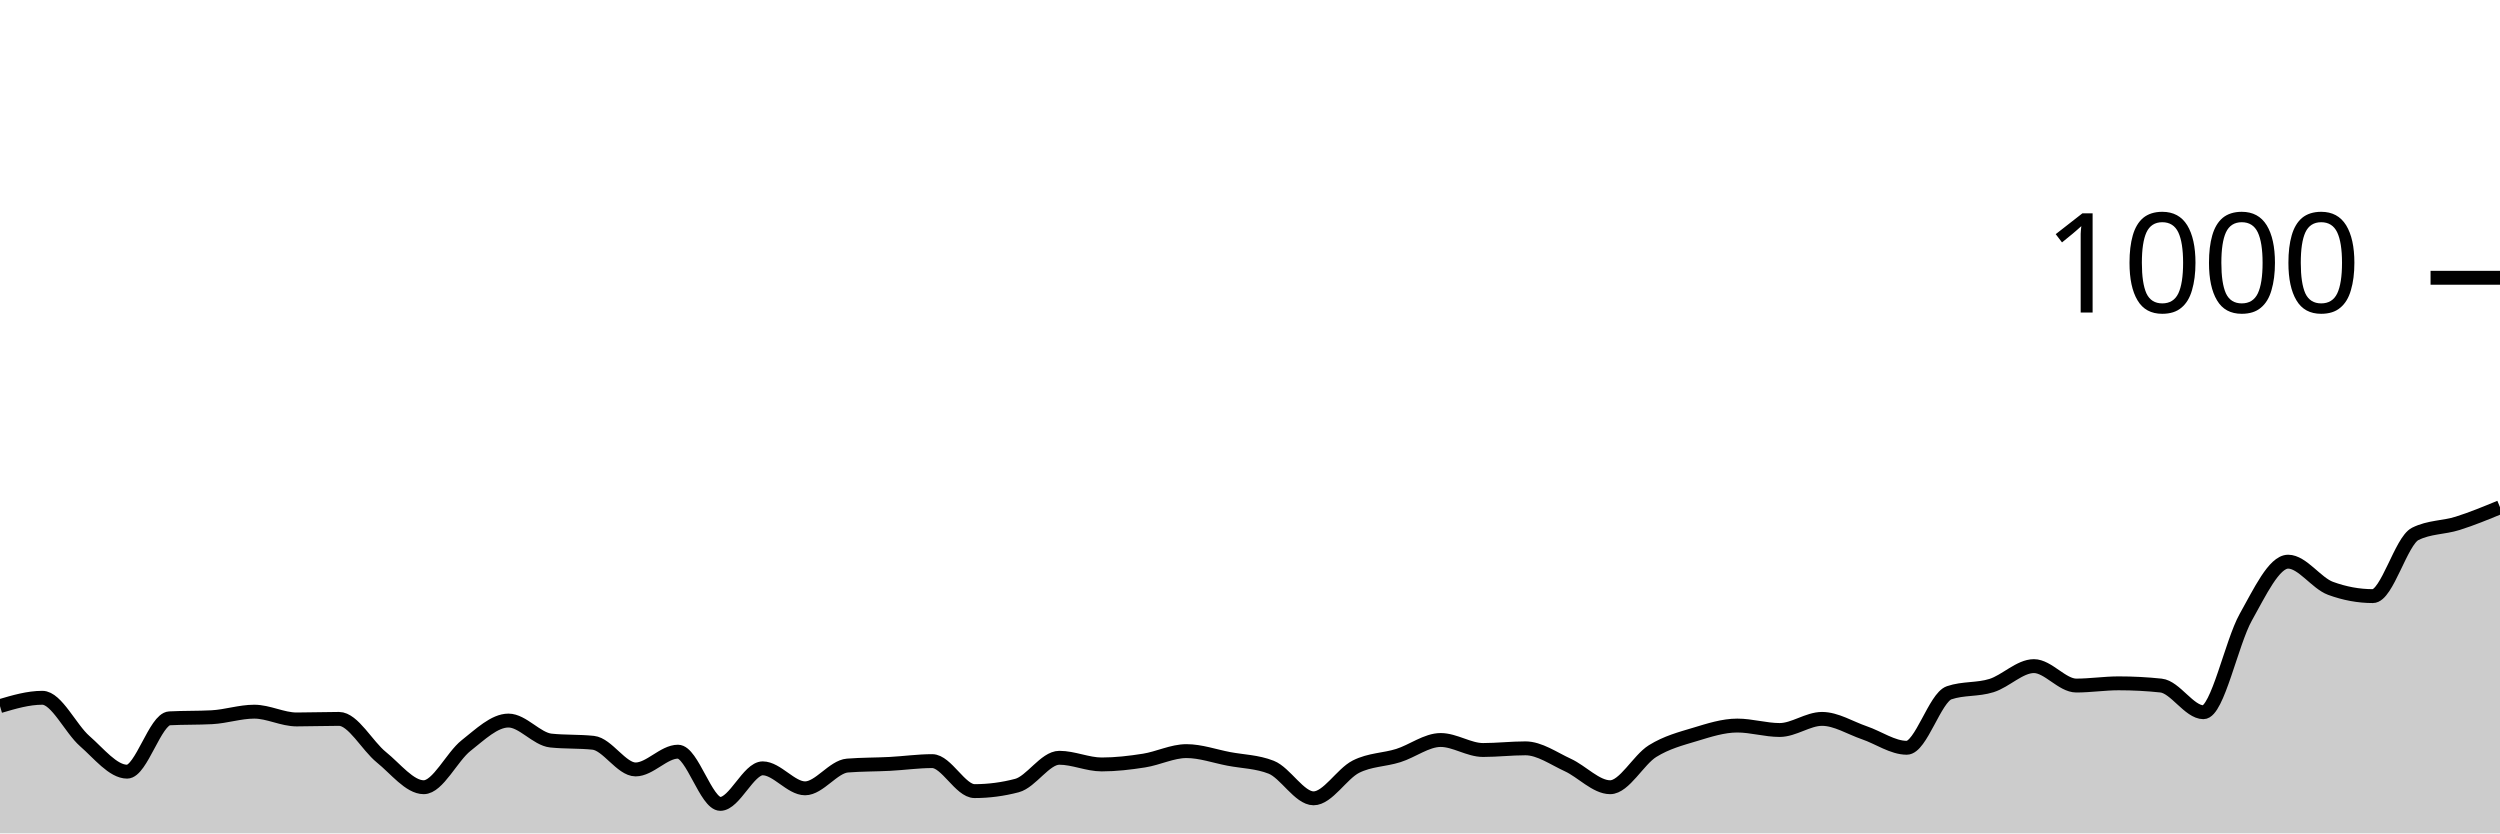
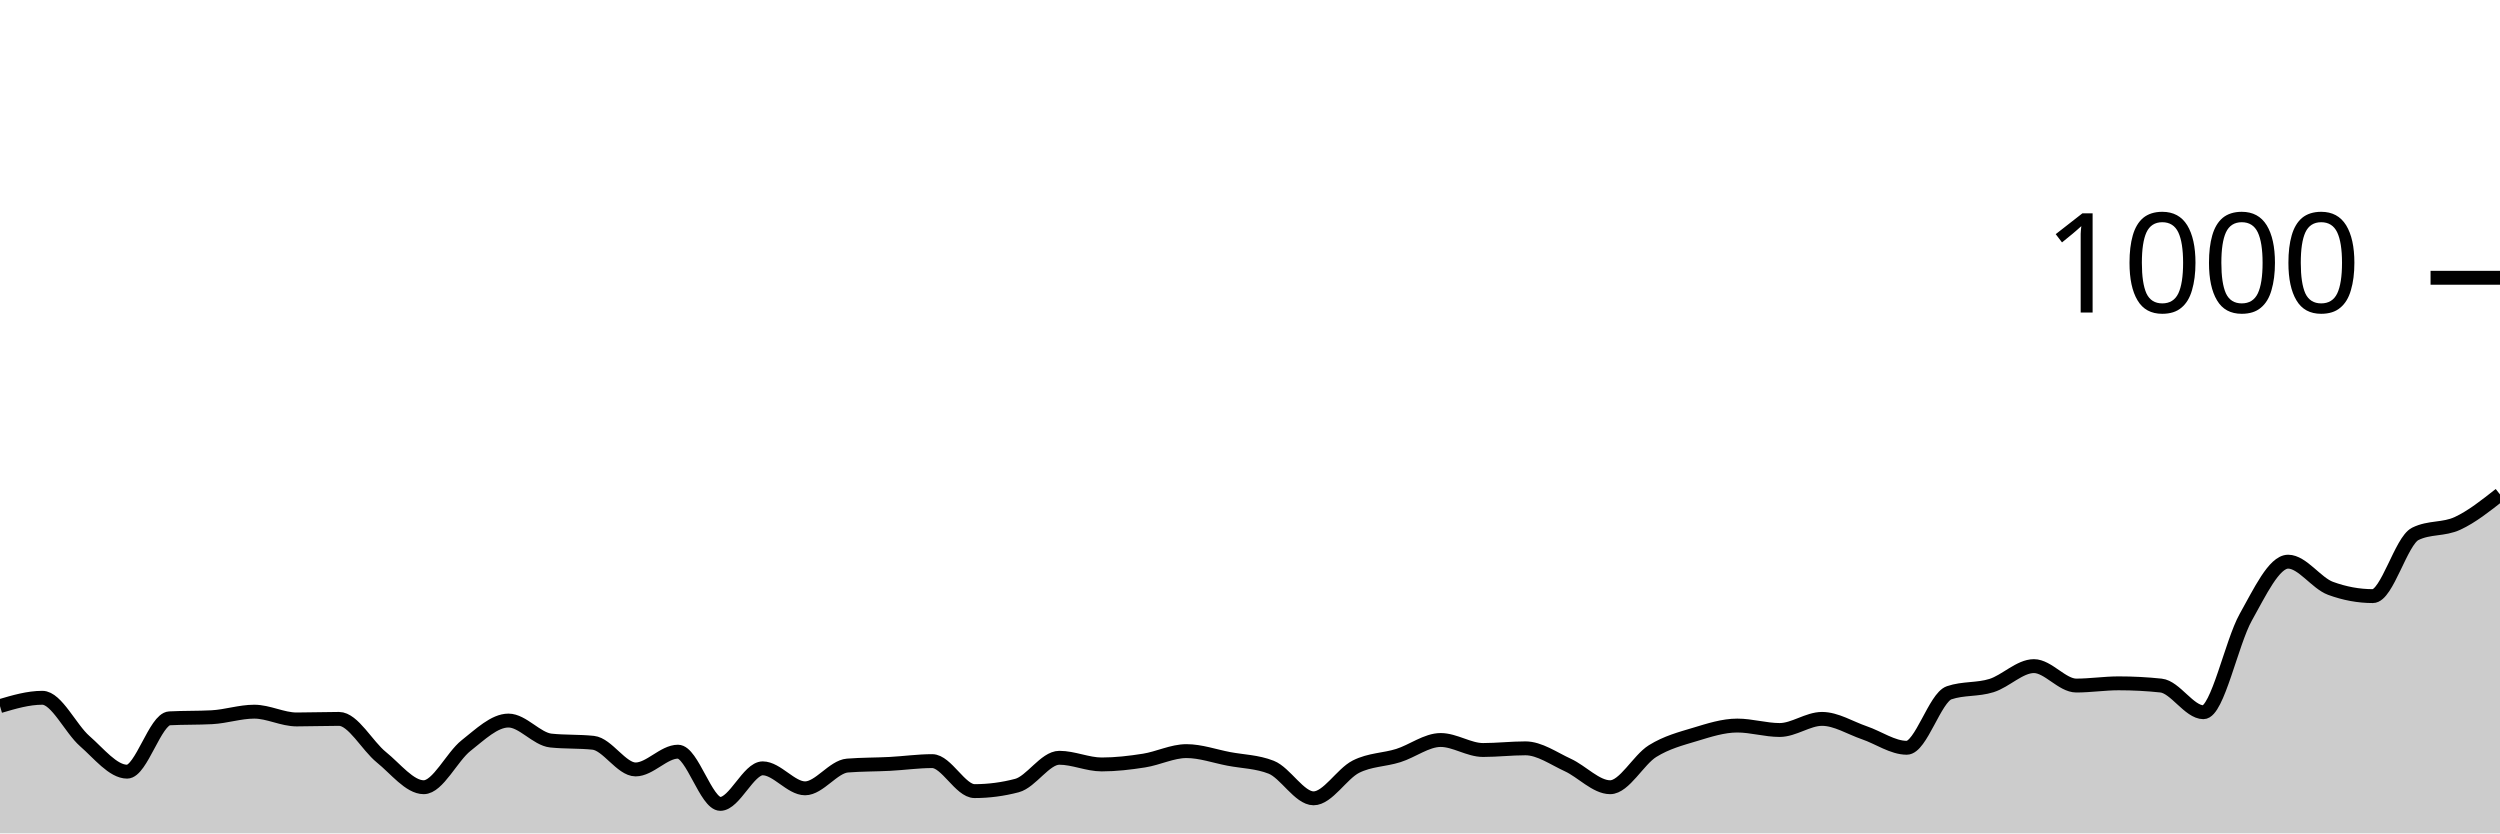
<svg xmlns="http://www.w3.org/2000/svg" viewBox="0 0 180 60">
  <g transform="translate(0,20)">
-     <path class="area" fill="rgba(0, 0, 0, 0.2)" d="M0,30.84C1.017,30.54,2.034,30.24,3.051,30.24C4.068,30.24,5.085,32.473,6.102,33.36C7.119,34.247,8.136,35.56,9.153,35.56C10.169,35.56,11.186,31.773,12.203,31.72C13.22,31.667,14.237,31.693,15.254,31.64C16.271,31.587,17.288,31.24,18.305,31.24C19.322,31.24,20.339,31.8,21.356,31.8C22.373,31.8,23.39,31.76,24.407,31.76C25.424,31.76,26.441,33.7,27.458,34.52C28.475,35.34,29.492,36.68,30.508,36.68C31.525,36.68,32.542,34.48,33.559,33.68C34.576,32.88,35.593,31.88,36.61,31.88C37.627,31.88,38.644,33.213,39.661,33.32C40.678,33.427,41.695,33.373,42.712,33.48C43.729,33.587,44.746,35.4,45.763,35.4C46.78,35.4,47.797,34.12,48.814,34.12C49.831,34.12,50.847,37.88,51.864,37.88C52.881,37.88,53.898,35.32,54.915,35.32C55.932,35.32,56.949,36.76,57.966,36.76C58.983,36.76,60,35.2,61.017,35.12C62.034,35.04,63.051,35.053,64.068,35C65.085,34.947,66.102,34.8,67.119,34.8C68.136,34.8,69.153,36.96,70.169,36.96C71.186,36.96,72.203,36.827,73.22,36.56C74.237,36.293,75.254,34.56,76.271,34.56C77.288,34.56,78.305,35.04,79.322,35.04C80.339,35.04,81.356,34.92,82.373,34.76C83.39,34.6,84.407,34.08,85.424,34.08C86.441,34.08,87.458,34.447,88.475,34.64C89.492,34.833,90.508,34.84,91.525,35.24C92.542,35.64,93.559,37.48,94.576,37.48C95.593,37.48,96.61,35.713,97.627,35.2C98.644,34.687,99.661,34.72,100.678,34.4C101.695,34.08,102.712,33.28,103.729,33.28C104.746,33.28,105.763,34,106.78,34C107.797,34,108.814,33.88,109.831,33.88C110.847,33.88,111.864,34.613,112.881,35.08C113.898,35.547,114.915,36.68,115.932,36.68C116.949,36.68,117.966,34.713,118.983,34.08C120,33.447,121.017,33.187,122.034,32.88C123.051,32.573,124.068,32.24,125.085,32.24C126.102,32.24,127.119,32.56,128.136,32.56C129.153,32.56,130.169,31.76,131.186,31.76C132.203,31.76,133.22,32.413,134.237,32.76C135.254,33.107,136.271,33.84,137.288,33.84C138.305,33.84,139.322,30.227,140.339,29.88C141.356,29.533,142.373,29.68,143.39,29.36C144.407,29.04,145.424,27.96,146.441,27.96C147.458,27.96,148.475,29.36,149.492,29.36C150.508,29.36,151.525,29.2,152.542,29.2C153.559,29.2,154.576,29.253,155.593,29.36C156.61,29.467,157.627,31.28,158.644,31.28C159.661,31.28,160.678,26.247,161.695,24.44C162.712,22.633,163.729,20.44,164.746,20.44C165.763,20.44,166.78,21.987,167.797,22.36C168.814,22.733,169.831,22.92,170.847,22.92C171.864,22.92,172.881,18.947,173.898,18.44C174.915,17.933,175.932,18,176.949,17.68C177.966,17.36,178.983,16.94,180,16.52L180,40C178.983,40,177.966,40,176.949,40C175.932,40,174.915,40,173.898,40C172.881,40,171.864,40,170.847,40C169.831,40,168.814,40,167.797,40C166.78,40,165.763,40,164.746,40C163.729,40,162.712,40,161.695,40C160.678,40,159.661,40,158.644,40C157.627,40,156.61,40,155.593,40C154.576,40,153.559,40,152.542,40C151.525,40,150.508,40,149.492,40C148.475,40,147.458,40,146.441,40C145.424,40,144.407,40,143.39,40C142.373,40,141.356,40,140.339,40C139.322,40,138.305,40,137.288,40C136.271,40,135.254,40,134.237,40C133.22,40,132.203,40,131.186,40C130.169,40,129.153,40,128.136,40C127.119,40,126.102,40,125.085,40C124.068,40,123.051,40,122.034,40C121.017,40,120,40,118.983,40C117.966,40,116.949,40,115.932,40C114.915,40,113.898,40,112.881,40C111.864,40,110.847,40,109.831,40C108.814,40,107.797,40,106.78,40C105.763,40,104.746,40,103.729,40C102.712,40,101.695,40,100.678,40C99.661,40,98.644,40,97.627,40C96.61,40,95.593,40,94.576,40C93.559,40,92.542,40,91.525,40C90.508,40,89.492,40,88.475,40C87.458,40,86.441,40,85.424,40C84.407,40,83.39,40,82.373,40C81.356,40,80.339,40,79.322,40C78.305,40,77.288,40,76.271,40C75.254,40,74.237,40,73.22,40C72.203,40,71.186,40,70.169,40C69.153,40,68.136,40,67.119,40C66.102,40,65.085,40,64.068,40C63.051,40,62.034,40,61.017,40C60,40,58.983,40,57.966,40C56.949,40,55.932,40,54.915,40C53.898,40,52.881,40,51.864,40C50.847,40,49.831,40,48.814,40C47.797,40,46.78,40,45.763,40C44.746,40,43.729,40,42.712,40C41.695,40,40.678,40,39.661,40C38.644,40,37.627,40,36.61,40C35.593,40,34.576,40,33.559,40C32.542,40,31.525,40,30.508,40C29.492,40,28.475,40,27.458,40C26.441,40,25.424,40,24.407,40C23.39,40,22.373,40,21.356,40C20.339,40,19.322,40,18.305,40C17.288,40,16.271,40,15.254,40C14.237,40,13.22,40,12.203,40C11.186,40,10.169,40,9.153,40C8.136,40,7.119,40,6.102,40C5.085,40,4.068,40,3.051,40C2.034,40,1.017,40,0,40Z" />
-     <path class="line" stroke="black" fill="none" d="M0,30.84C1.017,30.54,2.034,30.24,3.051,30.24C4.068,30.24,5.085,32.473,6.102,33.36C7.119,34.247,8.136,35.56,9.153,35.56C10.169,35.56,11.186,31.773,12.203,31.72C13.22,31.667,14.237,31.693,15.254,31.64C16.271,31.587,17.288,31.24,18.305,31.24C19.322,31.24,20.339,31.8,21.356,31.8C22.373,31.8,23.39,31.76,24.407,31.76C25.424,31.76,26.441,33.7,27.458,34.52C28.475,35.34,29.492,36.68,30.508,36.68C31.525,36.68,32.542,34.48,33.559,33.68C34.576,32.88,35.593,31.88,36.61,31.88C37.627,31.88,38.644,33.213,39.661,33.32C40.678,33.427,41.695,33.373,42.712,33.48C43.729,33.587,44.746,35.4,45.763,35.4C46.78,35.4,47.797,34.12,48.814,34.12C49.831,34.12,50.847,37.88,51.864,37.88C52.881,37.88,53.898,35.32,54.915,35.32C55.932,35.32,56.949,36.76,57.966,36.76C58.983,36.76,60,35.2,61.017,35.12C62.034,35.04,63.051,35.053,64.068,35C65.085,34.947,66.102,34.8,67.119,34.8C68.136,34.8,69.153,36.96,70.169,36.96C71.186,36.96,72.203,36.827,73.22,36.56C74.237,36.293,75.254,34.56,76.271,34.56C77.288,34.56,78.305,35.04,79.322,35.04C80.339,35.04,81.356,34.92,82.373,34.76C83.39,34.6,84.407,34.08,85.424,34.08C86.441,34.08,87.458,34.447,88.475,34.64C89.492,34.833,90.508,34.84,91.525,35.24C92.542,35.64,93.559,37.48,94.576,37.48C95.593,37.48,96.61,35.713,97.627,35.2C98.644,34.687,99.661,34.72,100.678,34.4C101.695,34.08,102.712,33.28,103.729,33.28C104.746,33.28,105.763,34,106.78,34C107.797,34,108.814,33.88,109.831,33.88C110.847,33.88,111.864,34.613,112.881,35.08C113.898,35.547,114.915,36.68,115.932,36.68C116.949,36.68,117.966,34.713,118.983,34.08C120,33.447,121.017,33.187,122.034,32.88C123.051,32.573,124.068,32.24,125.085,32.24C126.102,32.24,127.119,32.56,128.136,32.56C129.153,32.56,130.169,31.76,131.186,31.76C132.203,31.76,133.22,32.413,134.237,32.76C135.254,33.107,136.271,33.84,137.288,33.84C138.305,33.84,139.322,30.227,140.339,29.88C141.356,29.533,142.373,29.68,143.39,29.36C144.407,29.04,145.424,27.96,146.441,27.96C147.458,27.96,148.475,29.36,149.492,29.36C150.508,29.36,151.525,29.2,152.542,29.2C153.559,29.2,154.576,29.253,155.593,29.36C156.61,29.467,157.627,31.28,158.644,31.28C159.661,31.28,160.678,26.247,161.695,24.44C162.712,22.633,163.729,20.44,164.746,20.44C165.763,20.44,166.78,21.987,167.797,22.36C168.814,22.733,169.831,22.92,170.847,22.92C171.864,22.92,172.881,18.947,173.898,18.44C174.915,17.933,175.932,18,176.949,17.68C177.966,17.36,178.983,16.94,180,16.52" />
+     <path class="area" fill="rgba(0, 0, 0, 0.2)" d="M0,30.84C1.017,30.54,2.034,30.24,3.051,30.24C4.068,30.24,5.085,32.473,6.102,33.36C7.119,34.247,8.136,35.56,9.153,35.56C10.169,35.56,11.186,31.773,12.203,31.72C13.22,31.667,14.237,31.693,15.254,31.64C16.271,31.587,17.288,31.24,18.305,31.24C19.322,31.24,20.339,31.8,21.356,31.8C22.373,31.8,23.39,31.76,24.407,31.76C25.424,31.76,26.441,33.7,27.458,34.52C28.475,35.34,29.492,36.68,30.508,36.68C31.525,36.68,32.542,34.48,33.559,33.68C34.576,32.88,35.593,31.88,36.61,31.88C37.627,31.88,38.644,33.213,39.661,33.32C40.678,33.427,41.695,33.373,42.712,33.48C43.729,33.587,44.746,35.4,45.763,35.4C46.78,35.4,47.797,34.12,48.814,34.12C49.831,34.12,50.847,37.88,51.864,37.88C52.881,37.88,53.898,35.32,54.915,35.32C55.932,35.32,56.949,36.76,57.966,36.76C58.983,36.76,60,35.2,61.017,35.12C62.034,35.04,63.051,35.053,64.068,35C65.085,34.947,66.102,34.8,67.119,34.8C68.136,34.8,69.153,36.96,70.169,36.96C71.186,36.96,72.203,36.827,73.22,36.56C74.237,36.293,75.254,34.56,76.271,34.56C77.288,34.56,78.305,35.04,79.322,35.04C80.339,35.04,81.356,34.92,82.373,34.76C83.39,34.6,84.407,34.08,85.424,34.08C86.441,34.08,87.458,34.447,88.475,34.64C89.492,34.833,90.508,34.84,91.525,35.24C92.542,35.64,93.559,37.48,94.576,37.48C95.593,37.48,96.61,35.713,97.627,35.2C98.644,34.687,99.661,34.72,100.678,34.4C101.695,34.08,102.712,33.28,103.729,33.28C104.746,33.28,105.763,34,106.78,34C107.797,34,108.814,33.88,109.831,33.88C110.847,33.88,111.864,34.613,112.881,35.08C113.898,35.547,114.915,36.68,115.932,36.68C116.949,36.68,117.966,34.713,118.983,34.08C120,33.447,121.017,33.187,122.034,32.88C123.051,32.573,124.068,32.24,125.085,32.24C126.102,32.24,127.119,32.56,128.136,32.56C129.153,32.56,130.169,31.76,131.186,31.76C132.203,31.76,133.22,32.413,134.237,32.76C135.254,33.107,136.271,33.84,137.288,33.84C138.305,33.84,139.322,30.227,140.339,29.88C141.356,29.533,142.373,29.68,143.39,29.36C144.407,29.04,145.424,27.96,146.441,27.96C147.458,27.96,148.475,29.36,149.492,29.36C150.508,29.36,151.525,29.2,152.542,29.2C153.559,29.2,154.576,29.253,155.593,29.36C156.61,29.467,157.627,31.28,158.644,31.28C159.661,31.28,160.678,26.247,161.695,24.44C162.712,22.633,163.729,20.44,164.746,20.44C165.763,20.44,166.78,21.987,167.797,22.36C168.814,22.733,169.831,22.92,170.847,22.92C171.864,22.92,172.881,18.947,173.898,18.44C174.915,17.933,175.932,18.153,176.949,17.68C177.966,17.207,178.983,16.403,180,15.6L180,40C178.983,40,177.966,40,176.949,40C175.932,40,174.915,40,173.898,40C172.881,40,171.864,40,170.847,40C169.831,40,168.814,40,167.797,40C166.78,40,165.763,40,164.746,40C163.729,40,162.712,40,161.695,40C160.678,40,159.661,40,158.644,40C157.627,40,156.61,40,155.593,40C154.576,40,153.559,40,152.542,40C151.525,40,150.508,40,149.492,40C148.475,40,147.458,40,146.441,40C145.424,40,144.407,40,143.39,40C142.373,40,141.356,40,140.339,40C139.322,40,138.305,40,137.288,40C136.271,40,135.254,40,134.237,40C133.22,40,132.203,40,131.186,40C130.169,40,129.153,40,128.136,40C127.119,40,126.102,40,125.085,40C124.068,40,123.051,40,122.034,40C121.017,40,120,40,118.983,40C117.966,40,116.949,40,115.932,40C114.915,40,113.898,40,112.881,40C111.864,40,110.847,40,109.831,40C108.814,40,107.797,40,106.78,40C105.763,40,104.746,40,103.729,40C102.712,40,101.695,40,100.678,40C99.661,40,98.644,40,97.627,40C96.61,40,95.593,40,94.576,40C93.559,40,92.542,40,91.525,40C90.508,40,89.492,40,88.475,40C87.458,40,86.441,40,85.424,40C84.407,40,83.39,40,82.373,40C81.356,40,80.339,40,79.322,40C78.305,40,77.288,40,76.271,40C75.254,40,74.237,40,73.22,40C72.203,40,71.186,40,70.169,40C69.153,40,68.136,40,67.119,40C66.102,40,65.085,40,64.068,40C63.051,40,62.034,40,61.017,40C60,40,58.983,40,57.966,40C56.949,40,55.932,40,54.915,40C53.898,40,52.881,40,51.864,40C50.847,40,49.831,40,48.814,40C47.797,40,46.78,40,45.763,40C44.746,40,43.729,40,42.712,40C41.695,40,40.678,40,39.661,40C38.644,40,37.627,40,36.61,40C35.593,40,34.576,40,33.559,40C32.542,40,31.525,40,30.508,40C29.492,40,28.475,40,27.458,40C26.441,40,25.424,40,24.407,40C23.39,40,22.373,40,21.356,40C20.339,40,19.322,40,18.305,40C17.288,40,16.271,40,15.254,40C14.237,40,13.22,40,12.203,40C11.186,40,10.169,40,9.153,40C8.136,40,7.119,40,6.102,40C5.085,40,4.068,40,3.051,40C2.034,40,1.017,40,0,40Z" />
+     <path class="line" stroke="black" fill="none" d="M0,30.84C1.017,30.54,2.034,30.24,3.051,30.24C4.068,30.24,5.085,32.473,6.102,33.36C7.119,34.247,8.136,35.56,9.153,35.56C10.169,35.56,11.186,31.773,12.203,31.72C13.22,31.667,14.237,31.693,15.254,31.64C16.271,31.587,17.288,31.24,18.305,31.24C19.322,31.24,20.339,31.8,21.356,31.8C22.373,31.8,23.39,31.76,24.407,31.76C25.424,31.76,26.441,33.7,27.458,34.52C28.475,35.34,29.492,36.68,30.508,36.68C31.525,36.68,32.542,34.48,33.559,33.68C34.576,32.88,35.593,31.88,36.61,31.88C37.627,31.88,38.644,33.213,39.661,33.32C40.678,33.427,41.695,33.373,42.712,33.48C43.729,33.587,44.746,35.4,45.763,35.4C46.78,35.4,47.797,34.12,48.814,34.12C49.831,34.12,50.847,37.88,51.864,37.88C52.881,37.88,53.898,35.32,54.915,35.32C55.932,35.32,56.949,36.76,57.966,36.76C58.983,36.76,60,35.2,61.017,35.12C62.034,35.04,63.051,35.053,64.068,35C65.085,34.947,66.102,34.8,67.119,34.8C68.136,34.8,69.153,36.96,70.169,36.96C71.186,36.96,72.203,36.827,73.22,36.56C74.237,36.293,75.254,34.56,76.271,34.56C77.288,34.56,78.305,35.04,79.322,35.04C80.339,35.04,81.356,34.92,82.373,34.76C83.39,34.6,84.407,34.08,85.424,34.08C86.441,34.08,87.458,34.447,88.475,34.64C89.492,34.833,90.508,34.84,91.525,35.24C92.542,35.64,93.559,37.48,94.576,37.48C95.593,37.48,96.61,35.713,97.627,35.2C98.644,34.687,99.661,34.72,100.678,34.4C101.695,34.08,102.712,33.28,103.729,33.28C104.746,33.28,105.763,34,106.78,34C107.797,34,108.814,33.88,109.831,33.88C110.847,33.88,111.864,34.613,112.881,35.08C113.898,35.547,114.915,36.68,115.932,36.68C116.949,36.68,117.966,34.713,118.983,34.08C120,33.447,121.017,33.187,122.034,32.88C123.051,32.573,124.068,32.24,125.085,32.24C126.102,32.24,127.119,32.56,128.136,32.56C129.153,32.56,130.169,31.76,131.186,31.76C132.203,31.76,133.22,32.413,134.237,32.76C135.254,33.107,136.271,33.84,137.288,33.84C138.305,33.84,139.322,30.227,140.339,29.88C141.356,29.533,142.373,29.68,143.39,29.36C144.407,29.04,145.424,27.96,146.441,27.96C147.458,27.96,148.475,29.36,149.492,29.36C150.508,29.36,151.525,29.2,152.542,29.2C153.559,29.2,154.576,29.253,155.593,29.36C156.61,29.467,157.627,31.28,158.644,31.28C159.661,31.28,160.678,26.247,161.695,24.44C162.712,22.633,163.729,20.44,164.746,20.44C165.763,20.44,166.78,21.987,167.797,22.36C168.814,22.733,169.831,22.92,170.847,22.92C171.864,22.92,172.881,18.947,173.898,18.44C174.915,17.933,175.932,18.153,176.949,17.68C177.966,17.207,178.983,16.403,180,15.6" />
    <path class="axis-ceiling" stroke-width="1" stroke="black" fill="none" d="M175,0L180,0" />
    <text class="axis-ceiling-label" font-family="sans-serif" text-anchor="end" font-size="10px" x="170" y="2.5">1000</text>
  </g>
</svg>
